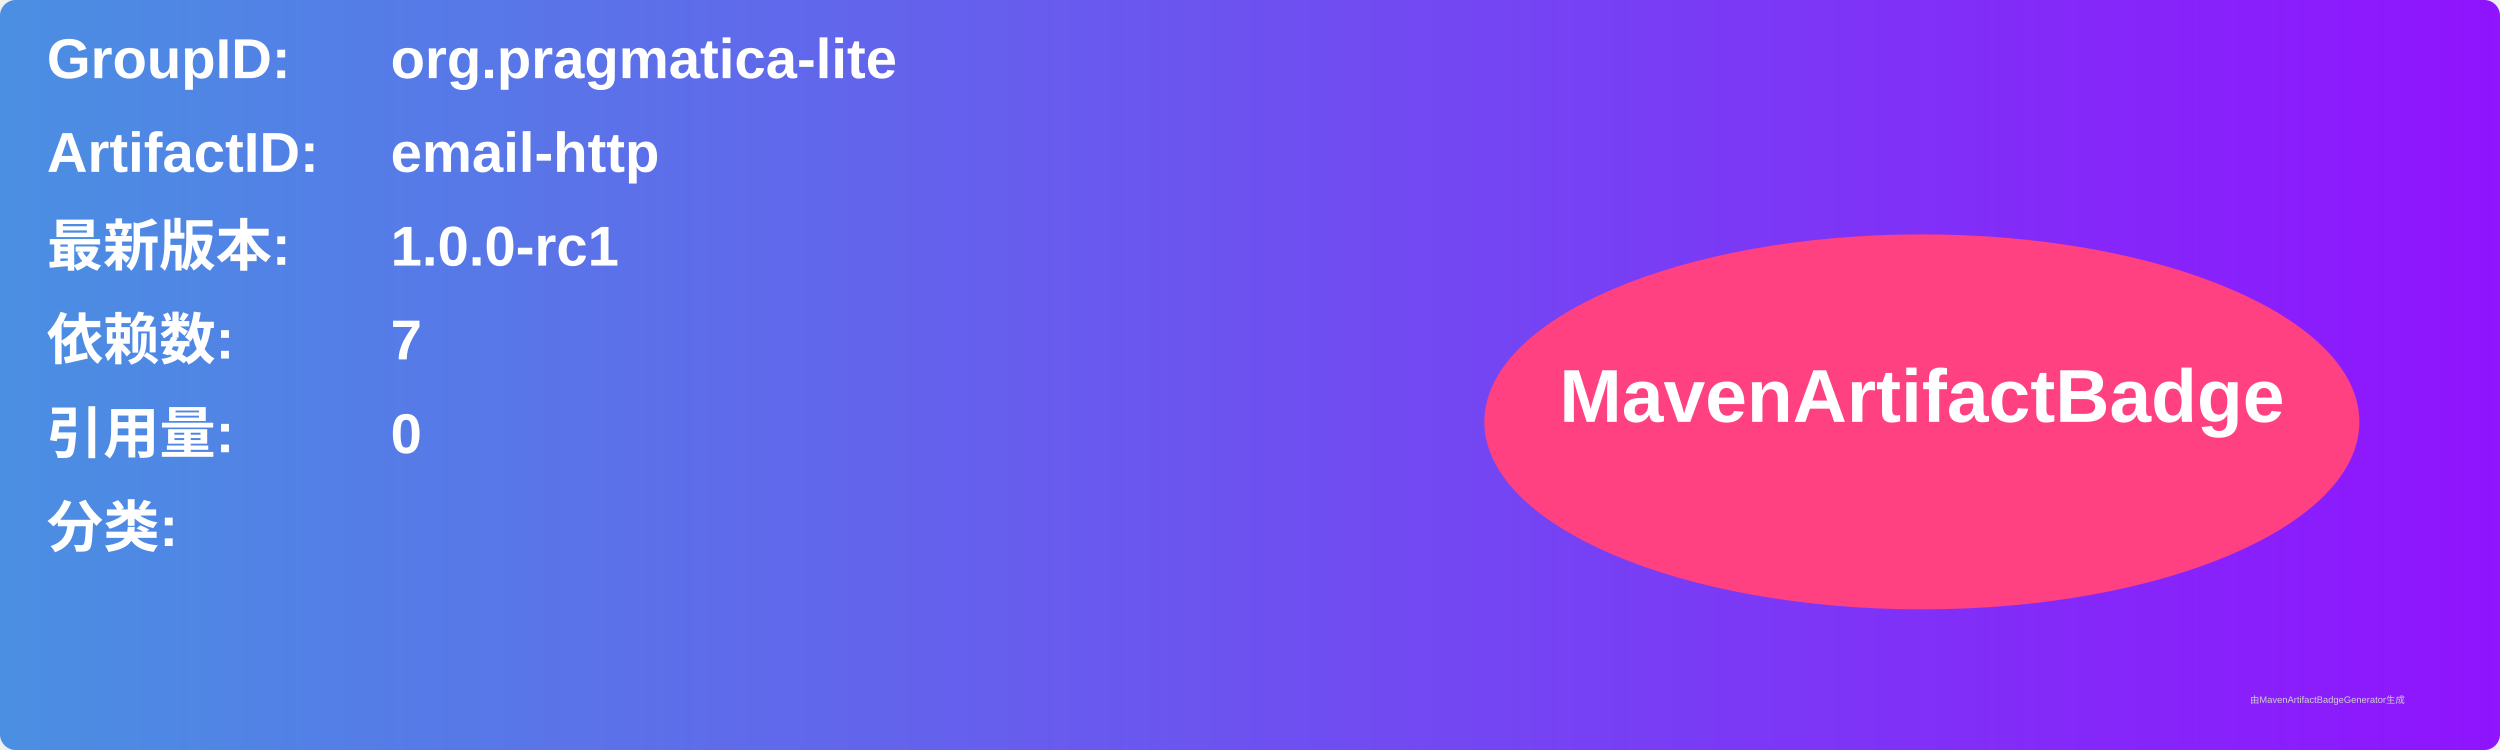
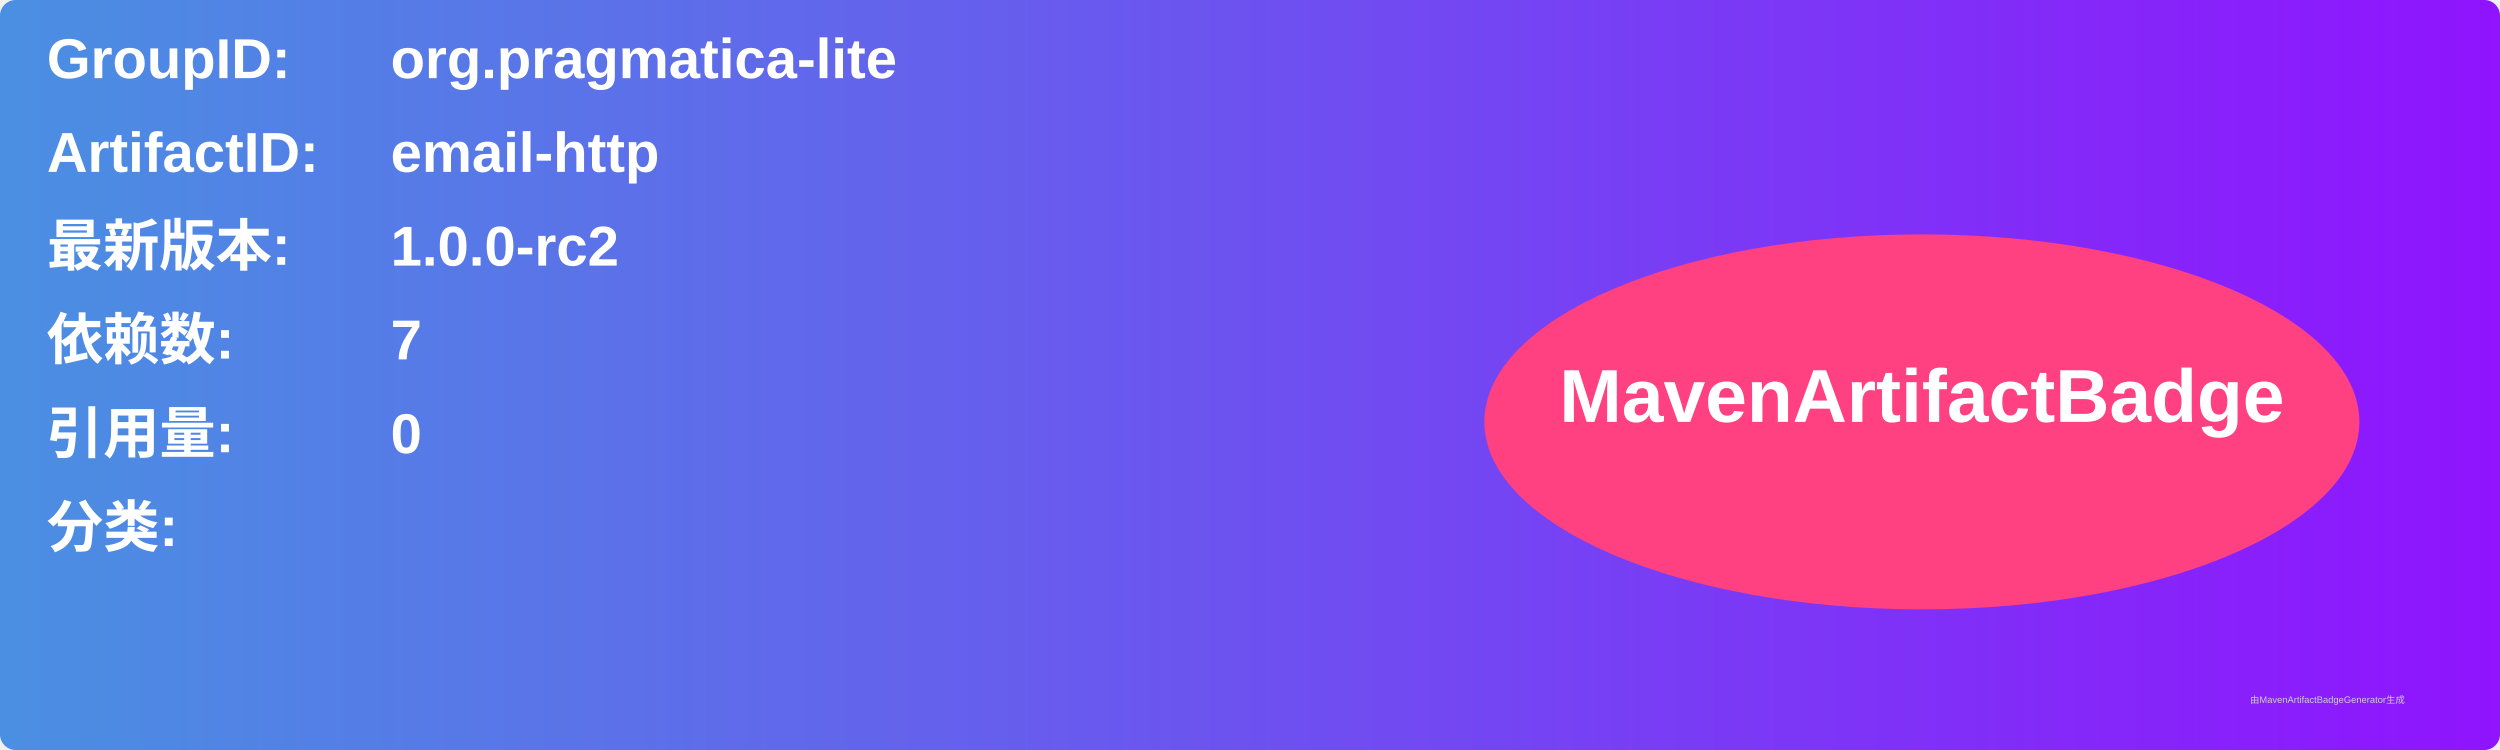
<svg xmlns="http://www.w3.org/2000/svg" width="800" height="240" viewBox="0 0 800 240">
  <linearGradient id="grad" x1="0%" y1="0%" x2="100%" y2="0%">
    <stop offset="0%" stop-color="#4a90e2" />
    <stop offset="100%" stop-color="#9013fe" />
  </linearGradient>
  <rect width="100%" height="100%" rx="5" ry="5" fill="url(#grad)" />
  <g transform="translate(15, 15)">
    <text x="0" y="10" font-family="Arial" font-size="18" fill="white" font-weight="bold" width="260">GroupID:</text>
    <text x="110" y="10" font-family="Arial" font-size="18" fill="white" font-weight="bold" width="460">org.pragmatica-lite</text>
    <text x="0" y="40" font-family="Arial" font-size="18" fill="white" font-weight="bold" width="260">ArtifactID:</text>
    <text x="110" y="40" font-family="Arial" font-size="18" fill="white" font-weight="bold" width="460">email-http</text>
    <text x="0" y="70" font-family="Arial" font-size="18" fill="white" font-weight="bold">最新版本:</text>
    <text x="110" y="70" font-family="Arial" font-size="18" fill="white" font-weight="bold">
-       <tspan font-weight="bold">1.0.0-rc1</tspan>
+       <tspan font-weight="bold">1.0.0-rc2</tspan>
    </text>
    <text x="0" y="100" font-family="Arial" font-size="18" fill="white" font-weight="bold">依赖数: </text>
    <text x="110" y="100" font-family="Arial" font-size="18" fill="white">
      <tspan font-weight="bold">7</tspan>
    </text>
    <text x="0" y="130" font-family="Arial" font-size="18" fill="white" font-weight="bold">引用量: </text>
    <text x="110" y="130" font-family="Arial" font-size="18" fill="white">
      <tspan font-weight="bold">0</tspan>
    </text>
    <text x="0" y="160" font-family="Arial" font-size="18" fill="white" font-weight="bold">分类:</text>
    <text x="10" y="190" font-family="Arial" font-size="10" fill="white">
      <tspan font-weight="bold" />
    </text>
    <ellipse cx="600" cy="120" rx="140" ry="60" fill="#ff4081" />
    <text x="600" y="120" text-anchor="middle" font-family="Arial" font-size="24" fill="white" font-weight="bold">MavenArtifactBadge</text>
  </g>
  <text x="720" y="225" font-family="Arial" font-size="3" fill="#d0d0d0">由MavenArtifactBadgeGenerator生成</text>
</svg>
